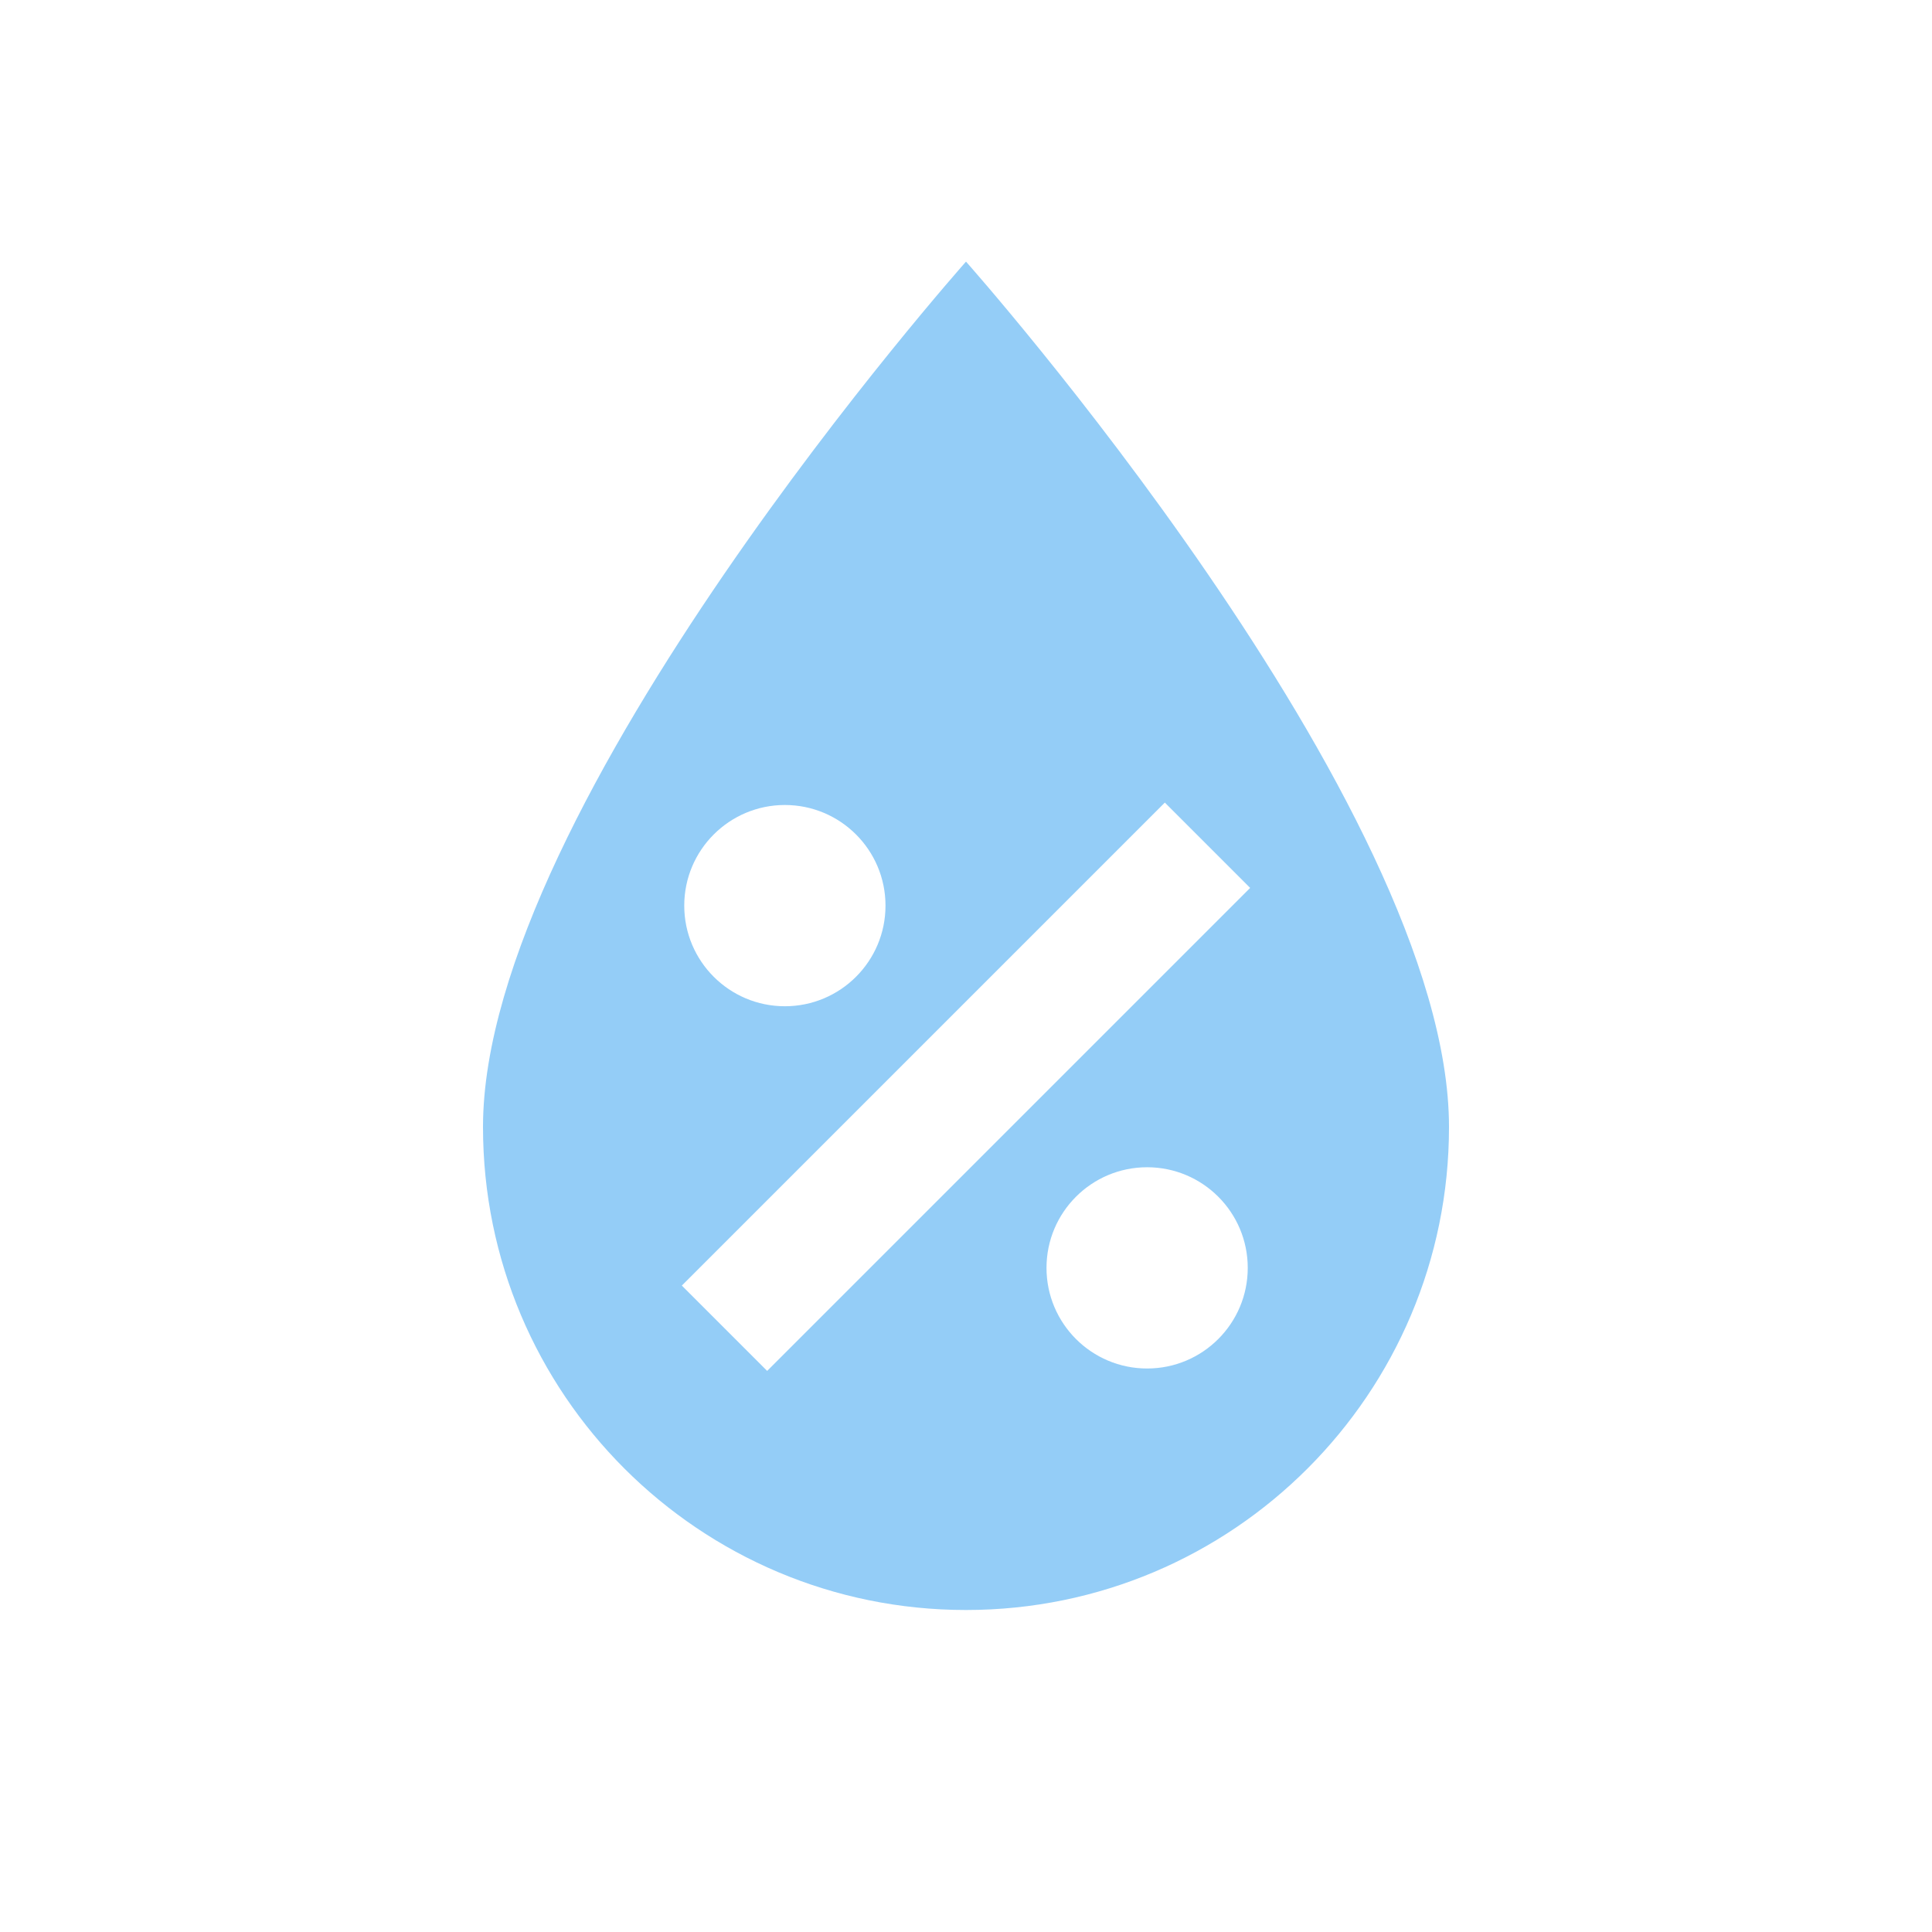
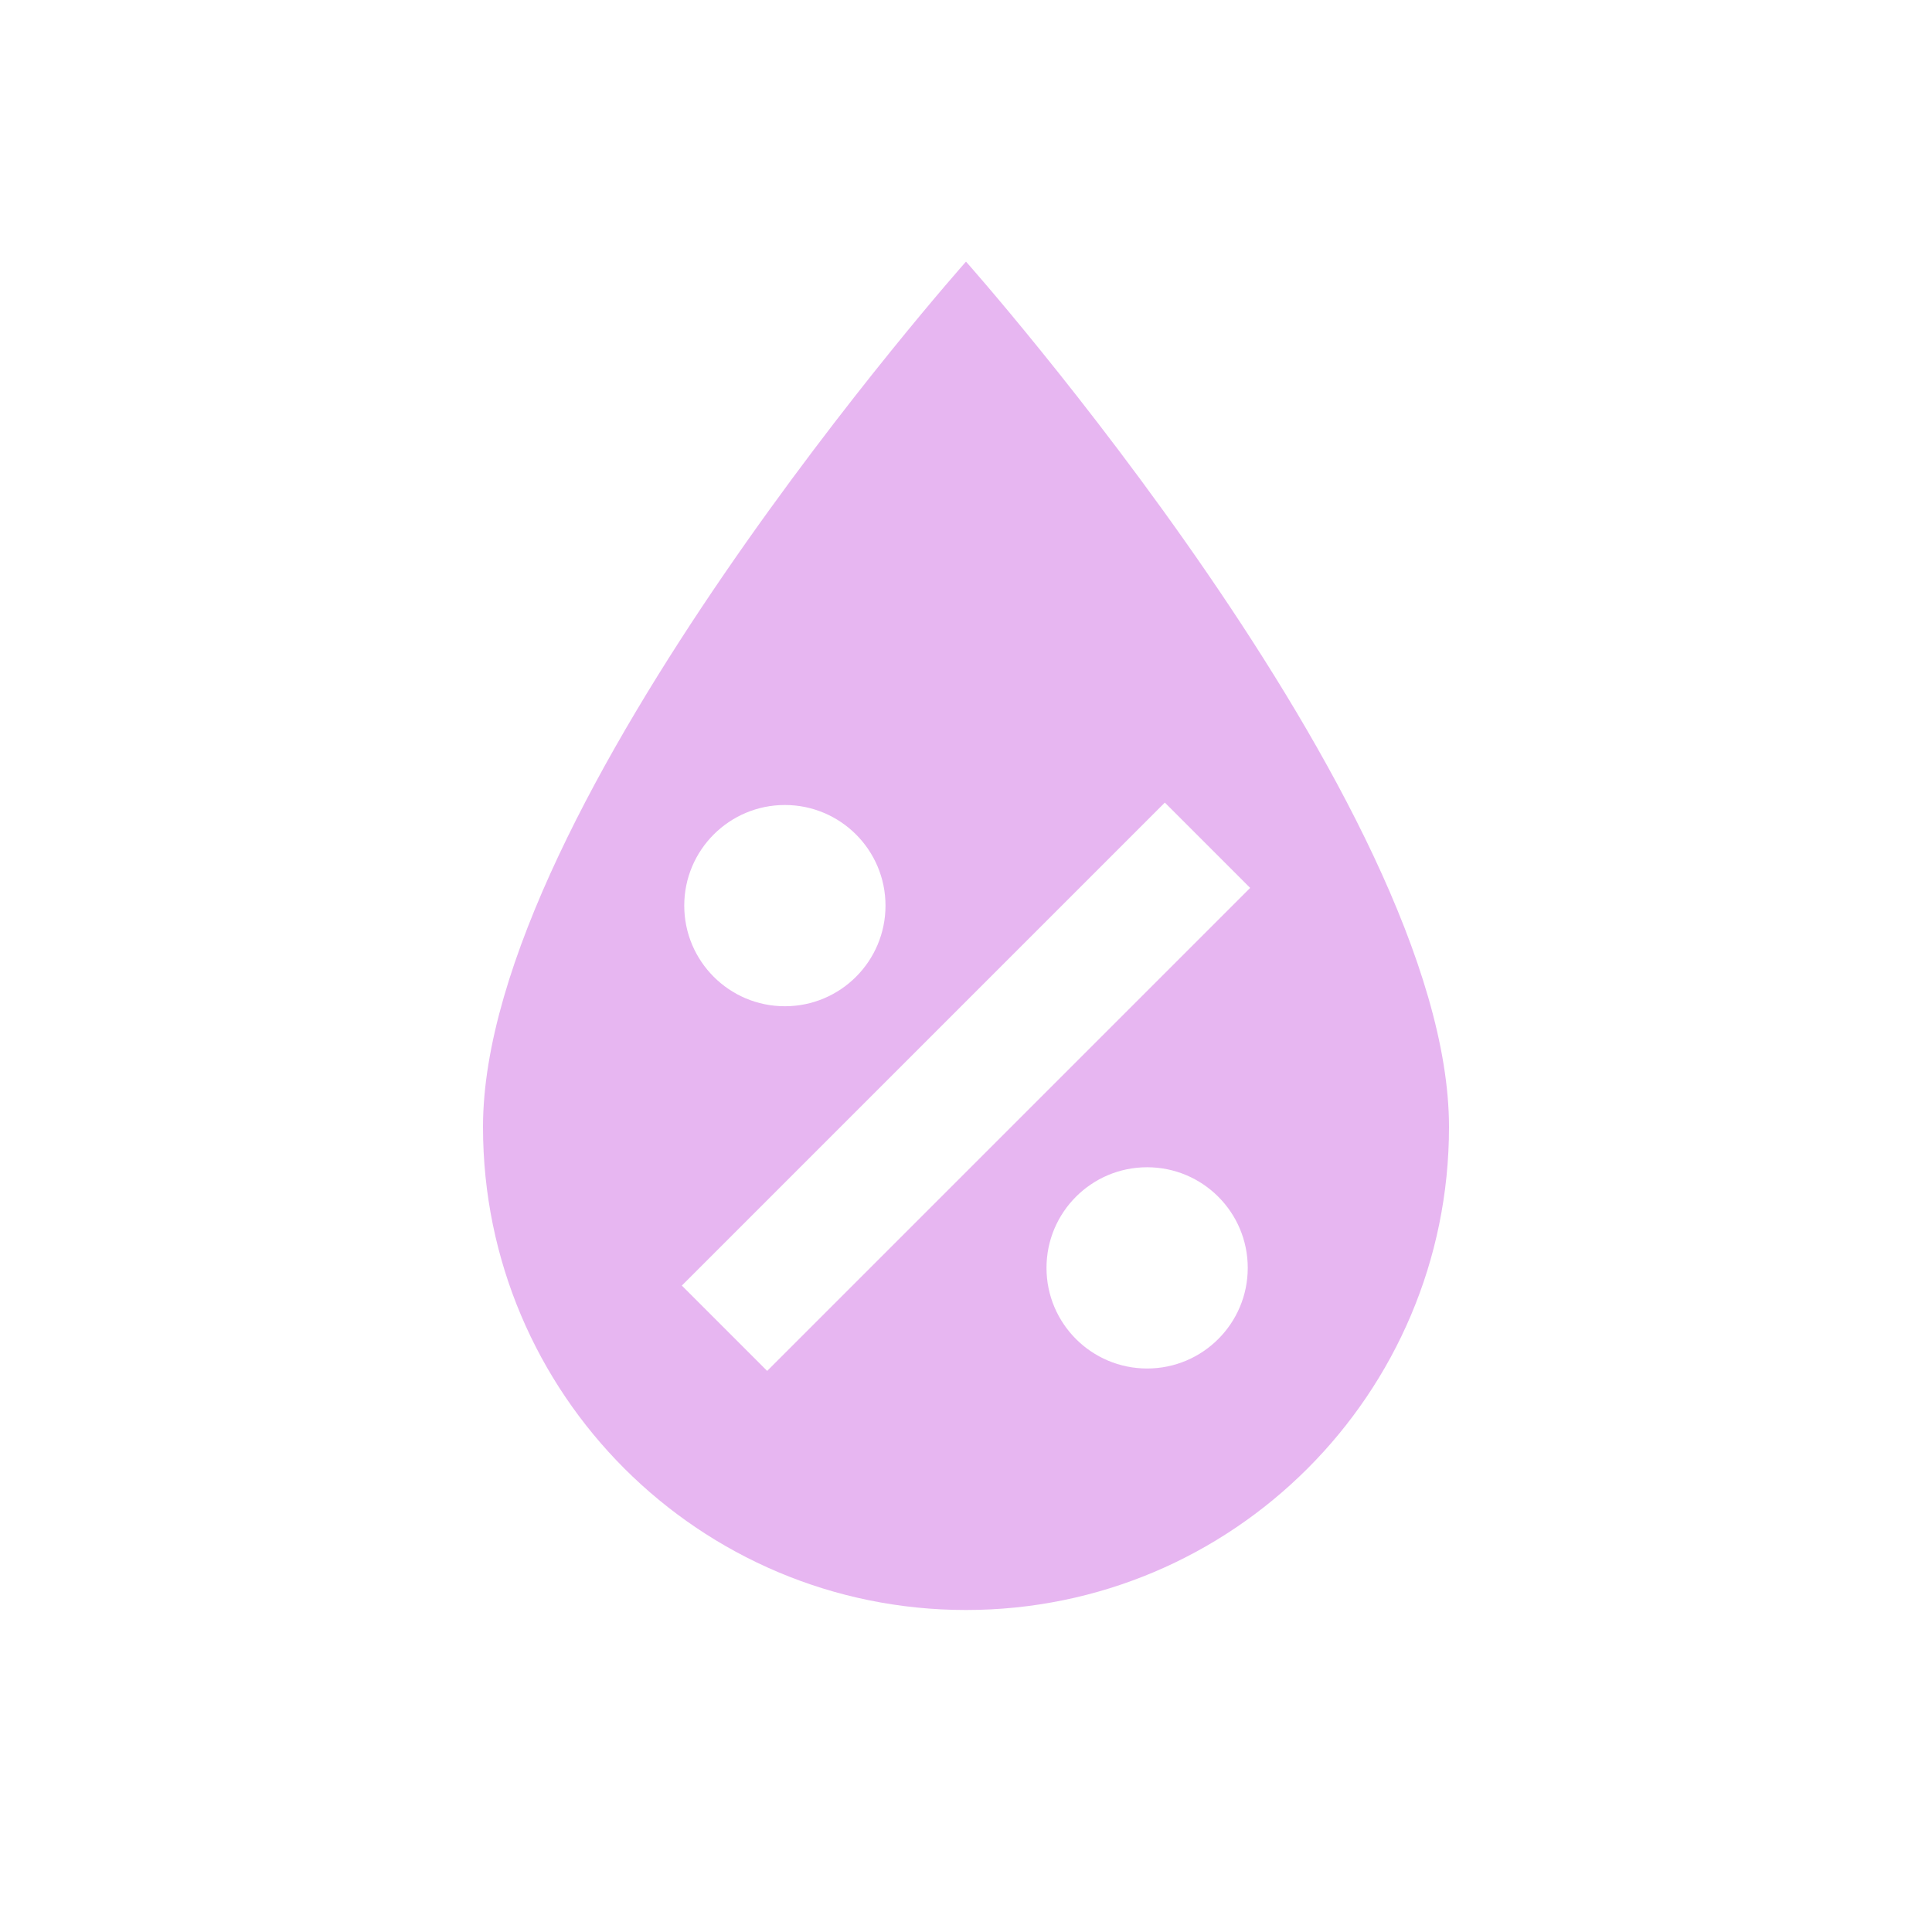
- <svg xmlns="http://www.w3.org/2000/svg" fill="#94CDF7" preserveAspectRatio="xMidYMid meet" id="mdi-water-percent" viewBox="0 0 24 24">
+ <svg xmlns="http://www.w3.org/2000/svg" fill="#E7B6F1" preserveAspectRatio="xMidYMid meet" id="mdi-water-percent" viewBox="0 0 24 24">
  <path d="M12,3.25C12,3.25 6,10 6,14C6,17.32 8.69,20 12,20A6,6 0 0,0 18,14C18,10 12,3.25 12,3.25M14.47,9.97L15.53,11.03L9.53,17.03L8.47,15.97M9.75,10A1.25,1.25 0 0,1 11,11.25A1.25,1.25 0 0,1 9.75,12.5A1.25,1.25 0 0,1 8.5,11.25A1.25,1.25 0 0,1 9.75,10M14.25,14.5A1.25,1.25 0 0,1 15.5,15.75A1.25,1.25 0 0,1 14.25,17A1.25,1.25 0 0,1 13,15.75A1.25,1.25 0 0,1 14.25,14.5Z" />
</svg>
